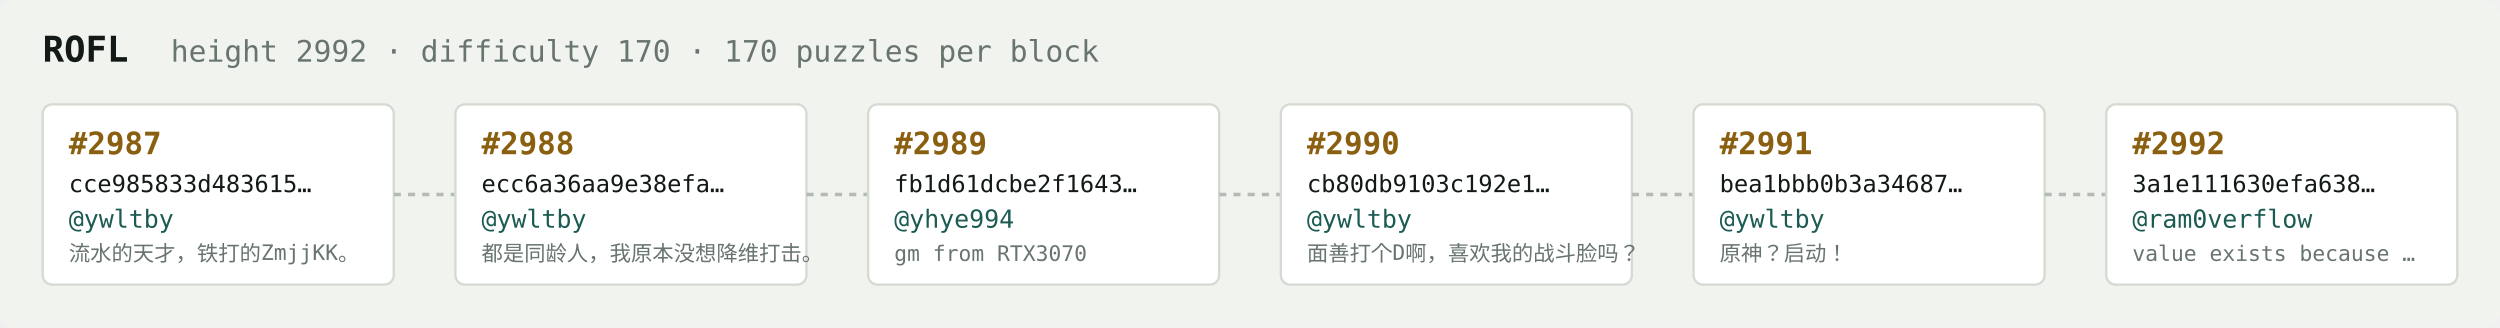
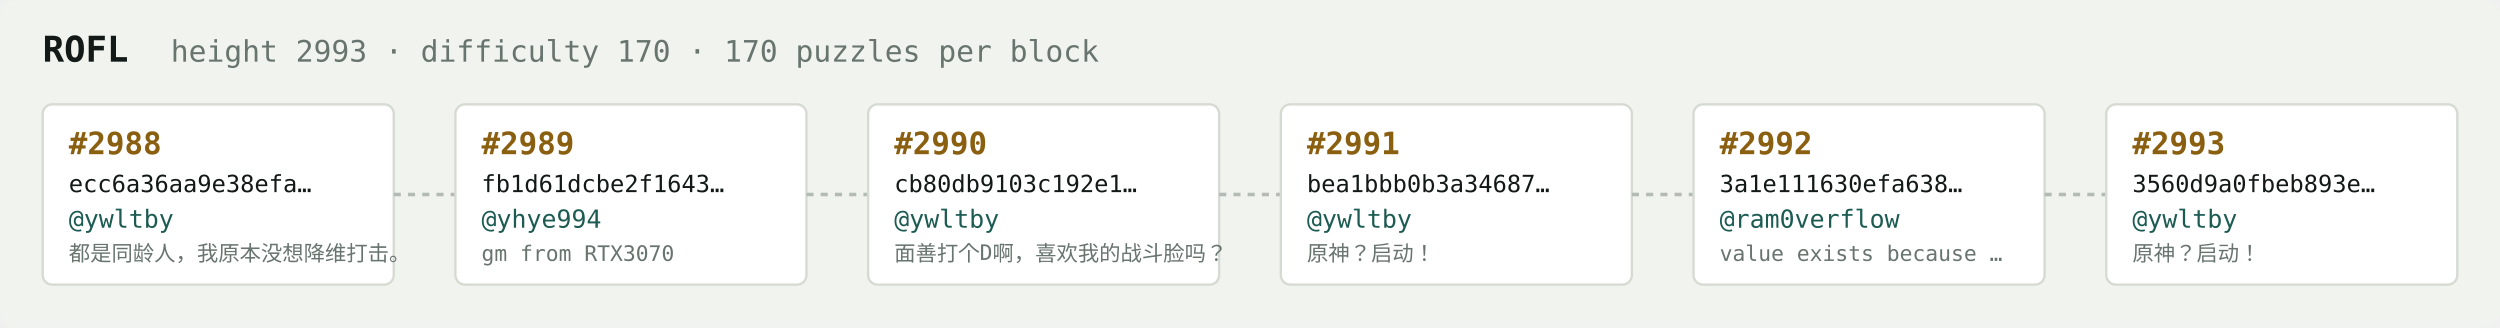
<svg xmlns="http://www.w3.org/2000/svg" width="1054" height="138" viewBox="0 0 1054 138" font-family="ui-monospace,SFMono-Regular,Menlo,monospace">
  <rect fill="#f1f3ef" width="1054" height="138" rx="6" />
  <text x="18" y="26" fill="#121916" font-size="15" font-weight="700">ROFL</text>
-   <text x="72" y="26" fill="#68746e" font-size="12.5">height 2992 · difficulty 170 · 170 puzzles per block</text>
+   <text x="72" y="26" fill="#68746e" font-size="12.5">height 2993 · difficulty 170 · 170 puzzles per block</text>
  <rect x="18" y="44" width="148" height="76" rx="4" fill="#ffffff" stroke="#d5dbd2" stroke-width="1" />
-   <text x="29" y="65" fill="#8a5f10" font-size="13" font-weight="700">#2987</text>
-   <text x="29" y="81" fill="#121916" font-size="10">cce985833d483615…</text>
+   <text x="29" y="65" fill="#8a5f10" font-size="13" font-weight="700">#2988</text>
+   <text x="29" y="81" fill="#121916" font-size="10">ecc6a36aa9e38efa…</text>
  <text x="29" y="96" fill="#1c5b52" font-size="10.5">@ywltby</text>
-   <text x="29" y="110" fill="#68746e" font-size="9">流水的天才，铁打的ZmjjKK。</text>
+   <text x="29" y="110" fill="#68746e" font-size="9">都是同龄人，我原本没想降维打击。</text>
  <line x1="166" y1="82.0" x2="192" y2="82.0" stroke="#b3bcb4" stroke-width="1.5" stroke-dasharray="3 3" />
  <rect x="192" y="44" width="148" height="76" rx="4" fill="#ffffff" stroke="#d5dbd2" stroke-width="1" />
-   <text x="203" y="65" fill="#8a5f10" font-size="13" font-weight="700">#2988</text>
-   <text x="203" y="81" fill="#121916" font-size="10">ecc6a36aa9e38efa…</text>
-   <text x="203" y="96" fill="#1c5b52" font-size="10.5">@ywltby</text>
-   <text x="203" y="110" fill="#68746e" font-size="9">都是同龄人，我原本没想降维打击。</text>
+   <text x="203" y="65" fill="#8a5f10" font-size="13" font-weight="700">#2989</text>
+   <text x="203" y="81" fill="#121916" font-size="10">fb1d61dcbe2f1643…</text>
+   <text x="203" y="96" fill="#1c5b52" font-size="10.5">@yhye994</text>
+   <text x="203" y="110" fill="#68746e" font-size="9">gm from RTX3070</text>
  <line x1="340" y1="82.0" x2="366" y2="82.0" stroke="#b3bcb4" stroke-width="1.5" stroke-dasharray="3 3" />
  <rect x="366" y="44" width="148" height="76" rx="4" fill="#ffffff" stroke="#d5dbd2" stroke-width="1" />
-   <text x="377" y="65" fill="#8a5f10" font-size="13" font-weight="700">#2989</text>
-   <text x="377" y="81" fill="#121916" font-size="10">fb1d61dcbe2f1643…</text>
-   <text x="377" y="96" fill="#1c5b52" font-size="10.5">@yhye994</text>
-   <text x="377" y="110" fill="#68746e" font-size="9">gm from RTX3070</text>
+   <text x="377" y="65" fill="#8a5f10" font-size="13" font-weight="700">#2990</text>
+   <text x="377" y="81" fill="#121916" font-size="10">cb80db9103c192e1…</text>
+   <text x="377" y="96" fill="#1c5b52" font-size="10.5">@ywltby</text>
+   <text x="377" y="110" fill="#68746e" font-size="9">面善打个D啊，喜欢我的战斗脸吗？</text>
  <line x1="514" y1="82.0" x2="540" y2="82.0" stroke="#b3bcb4" stroke-width="1.5" stroke-dasharray="3 3" />
  <rect x="540" y="44" width="148" height="76" rx="4" fill="#ffffff" stroke="#d5dbd2" stroke-width="1" />
-   <text x="551" y="65" fill="#8a5f10" font-size="13" font-weight="700">#2990</text>
-   <text x="551" y="81" fill="#121916" font-size="10">cb80db9103c192e1…</text>
+   <text x="551" y="65" fill="#8a5f10" font-size="13" font-weight="700">#2991</text>
+   <text x="551" y="81" fill="#121916" font-size="10">bea1bbb0b3a34687…</text>
  <text x="551" y="96" fill="#1c5b52" font-size="10.5">@ywltby</text>
-   <text x="551" y="110" fill="#68746e" font-size="9">面善打个D啊，喜欢我的战斗脸吗？</text>
+   <text x="551" y="110" fill="#68746e" font-size="9">原神？启动！</text>
  <line x1="688" y1="82.0" x2="714" y2="82.0" stroke="#b3bcb4" stroke-width="1.5" stroke-dasharray="3 3" />
  <rect x="714" y="44" width="148" height="76" rx="4" fill="#ffffff" stroke="#d5dbd2" stroke-width="1" />
-   <text x="725" y="65" fill="#8a5f10" font-size="13" font-weight="700">#2991</text>
-   <text x="725" y="81" fill="#121916" font-size="10">bea1bbb0b3a34687…</text>
-   <text x="725" y="96" fill="#1c5b52" font-size="10.5">@ywltby</text>
-   <text x="725" y="110" fill="#68746e" font-size="9">原神？启动！</text>
+   <text x="725" y="65" fill="#8a5f10" font-size="13" font-weight="700">#2992</text>
+   <text x="725" y="81" fill="#121916" font-size="10">3a1e111630efa638…</text>
+   <text x="725" y="96" fill="#1c5b52" font-size="10.5">@ram0verflow</text>
+   <text x="725" y="110" fill="#68746e" font-size="9">value exists because …</text>
  <line x1="862" y1="82.0" x2="888" y2="82.0" stroke="#b3bcb4" stroke-width="1.5" stroke-dasharray="3 3" />
  <rect x="888" y="44" width="148" height="76" rx="4" fill="#ffffff" stroke="#d5dbd2" stroke-width="1" />
-   <text x="899" y="65" fill="#8a5f10" font-size="13" font-weight="700">#2992</text>
-   <text x="899" y="81" fill="#121916" font-size="10">3a1e111630efa638…</text>
-   <text x="899" y="96" fill="#1c5b52" font-size="10.5">@ram0verflow</text>
-   <text x="899" y="110" fill="#68746e" font-size="9">value exists because …</text>
+   <text x="899" y="65" fill="#8a5f10" font-size="13" font-weight="700">#2993</text>
+   <text x="899" y="81" fill="#121916" font-size="10">3560d9a0fbeb893e…</text>
+   <text x="899" y="96" fill="#1c5b52" font-size="10.5">@ywltby</text>
+   <text x="899" y="110" fill="#68746e" font-size="9">原神？启动！</text>
</svg>
